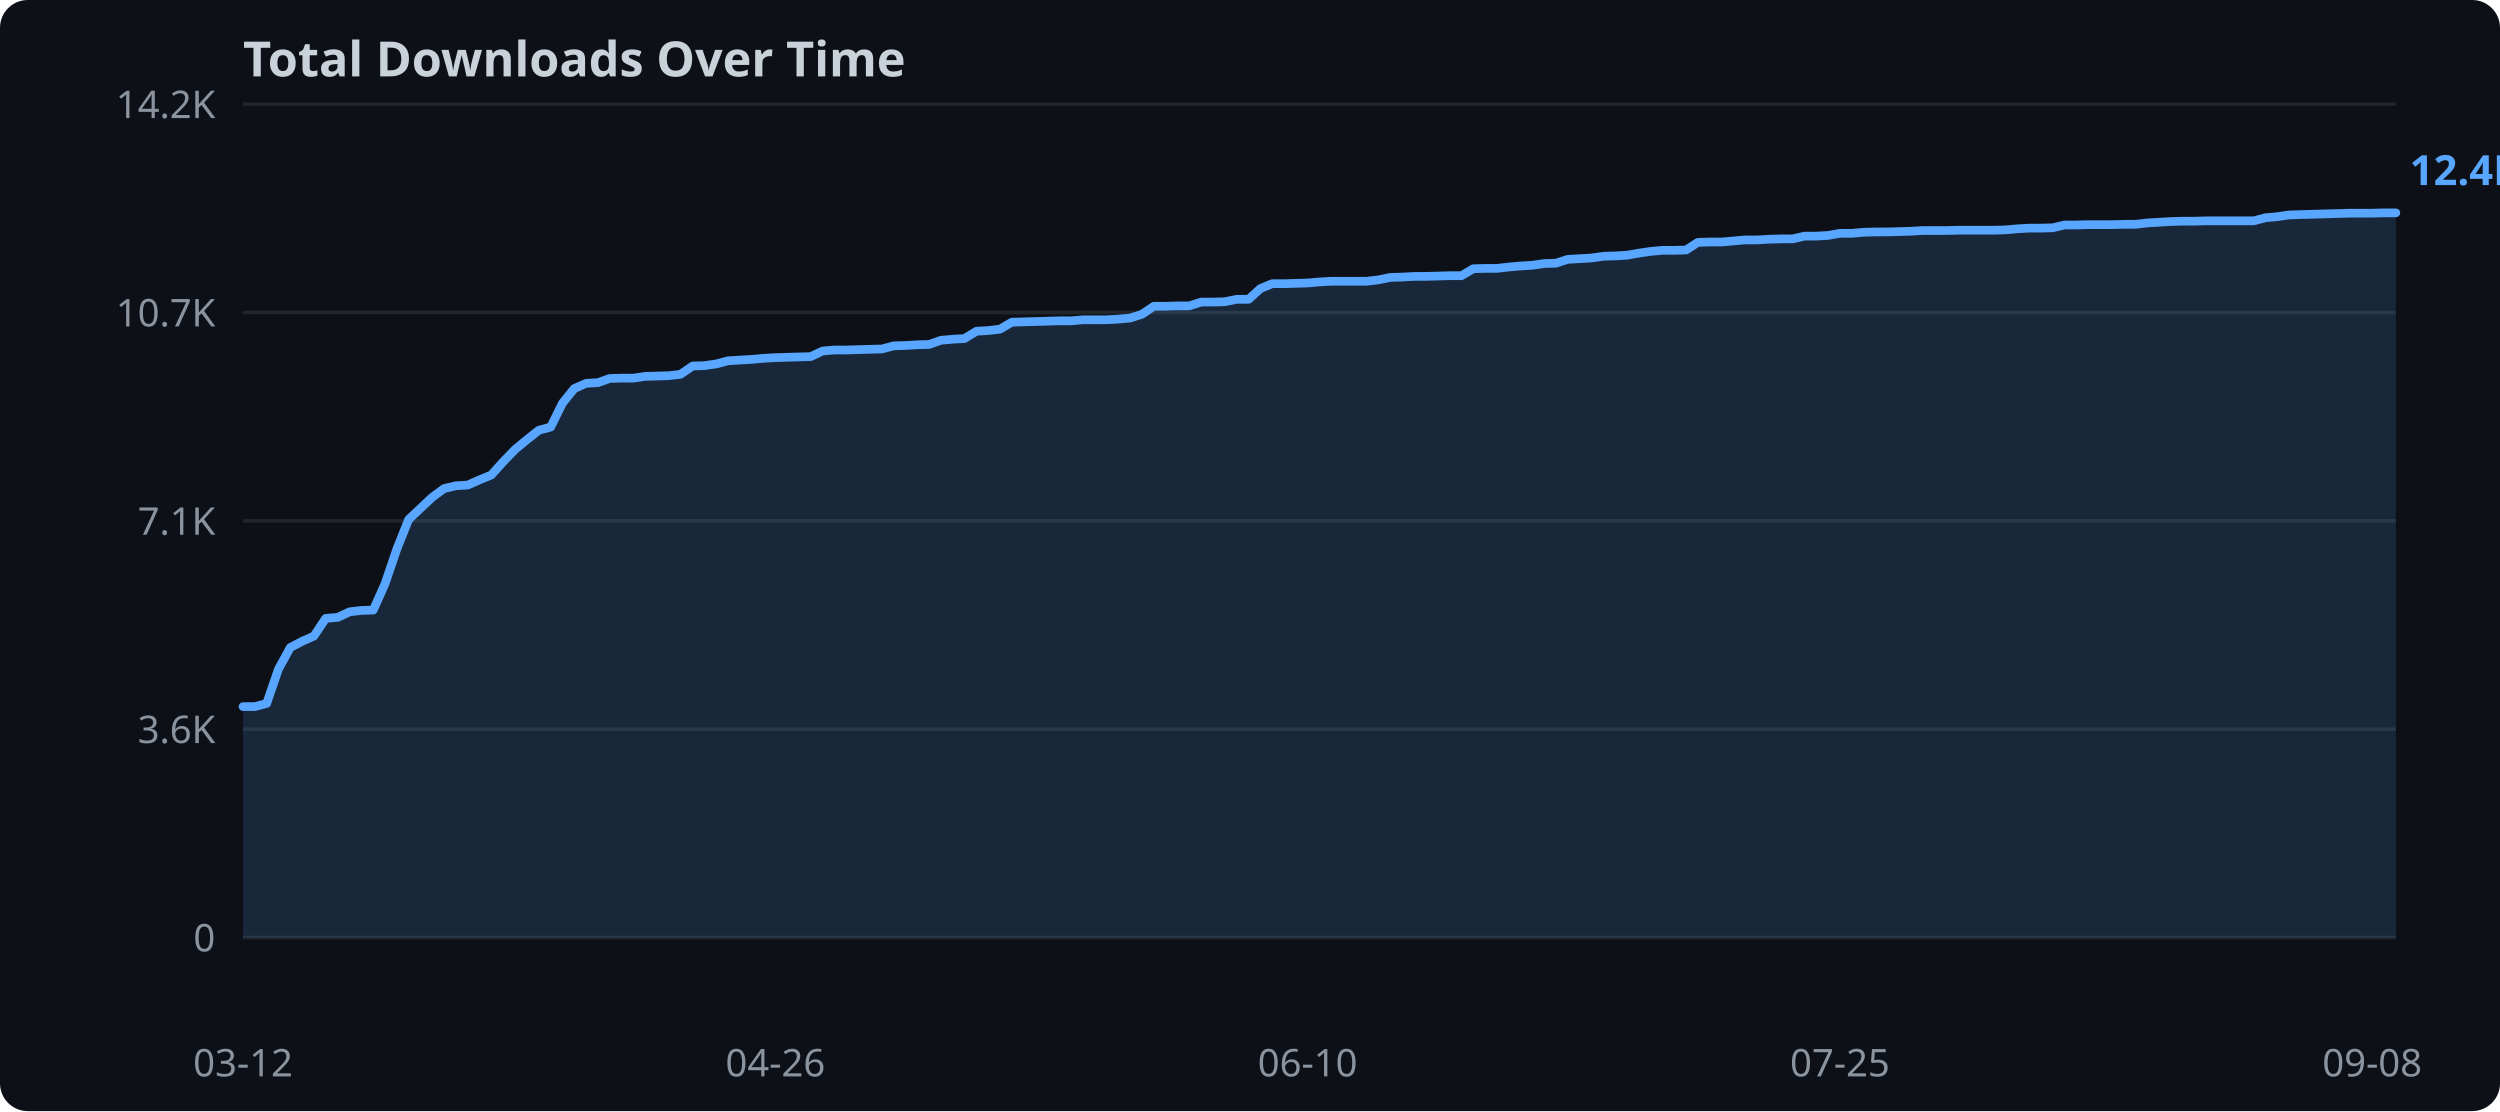
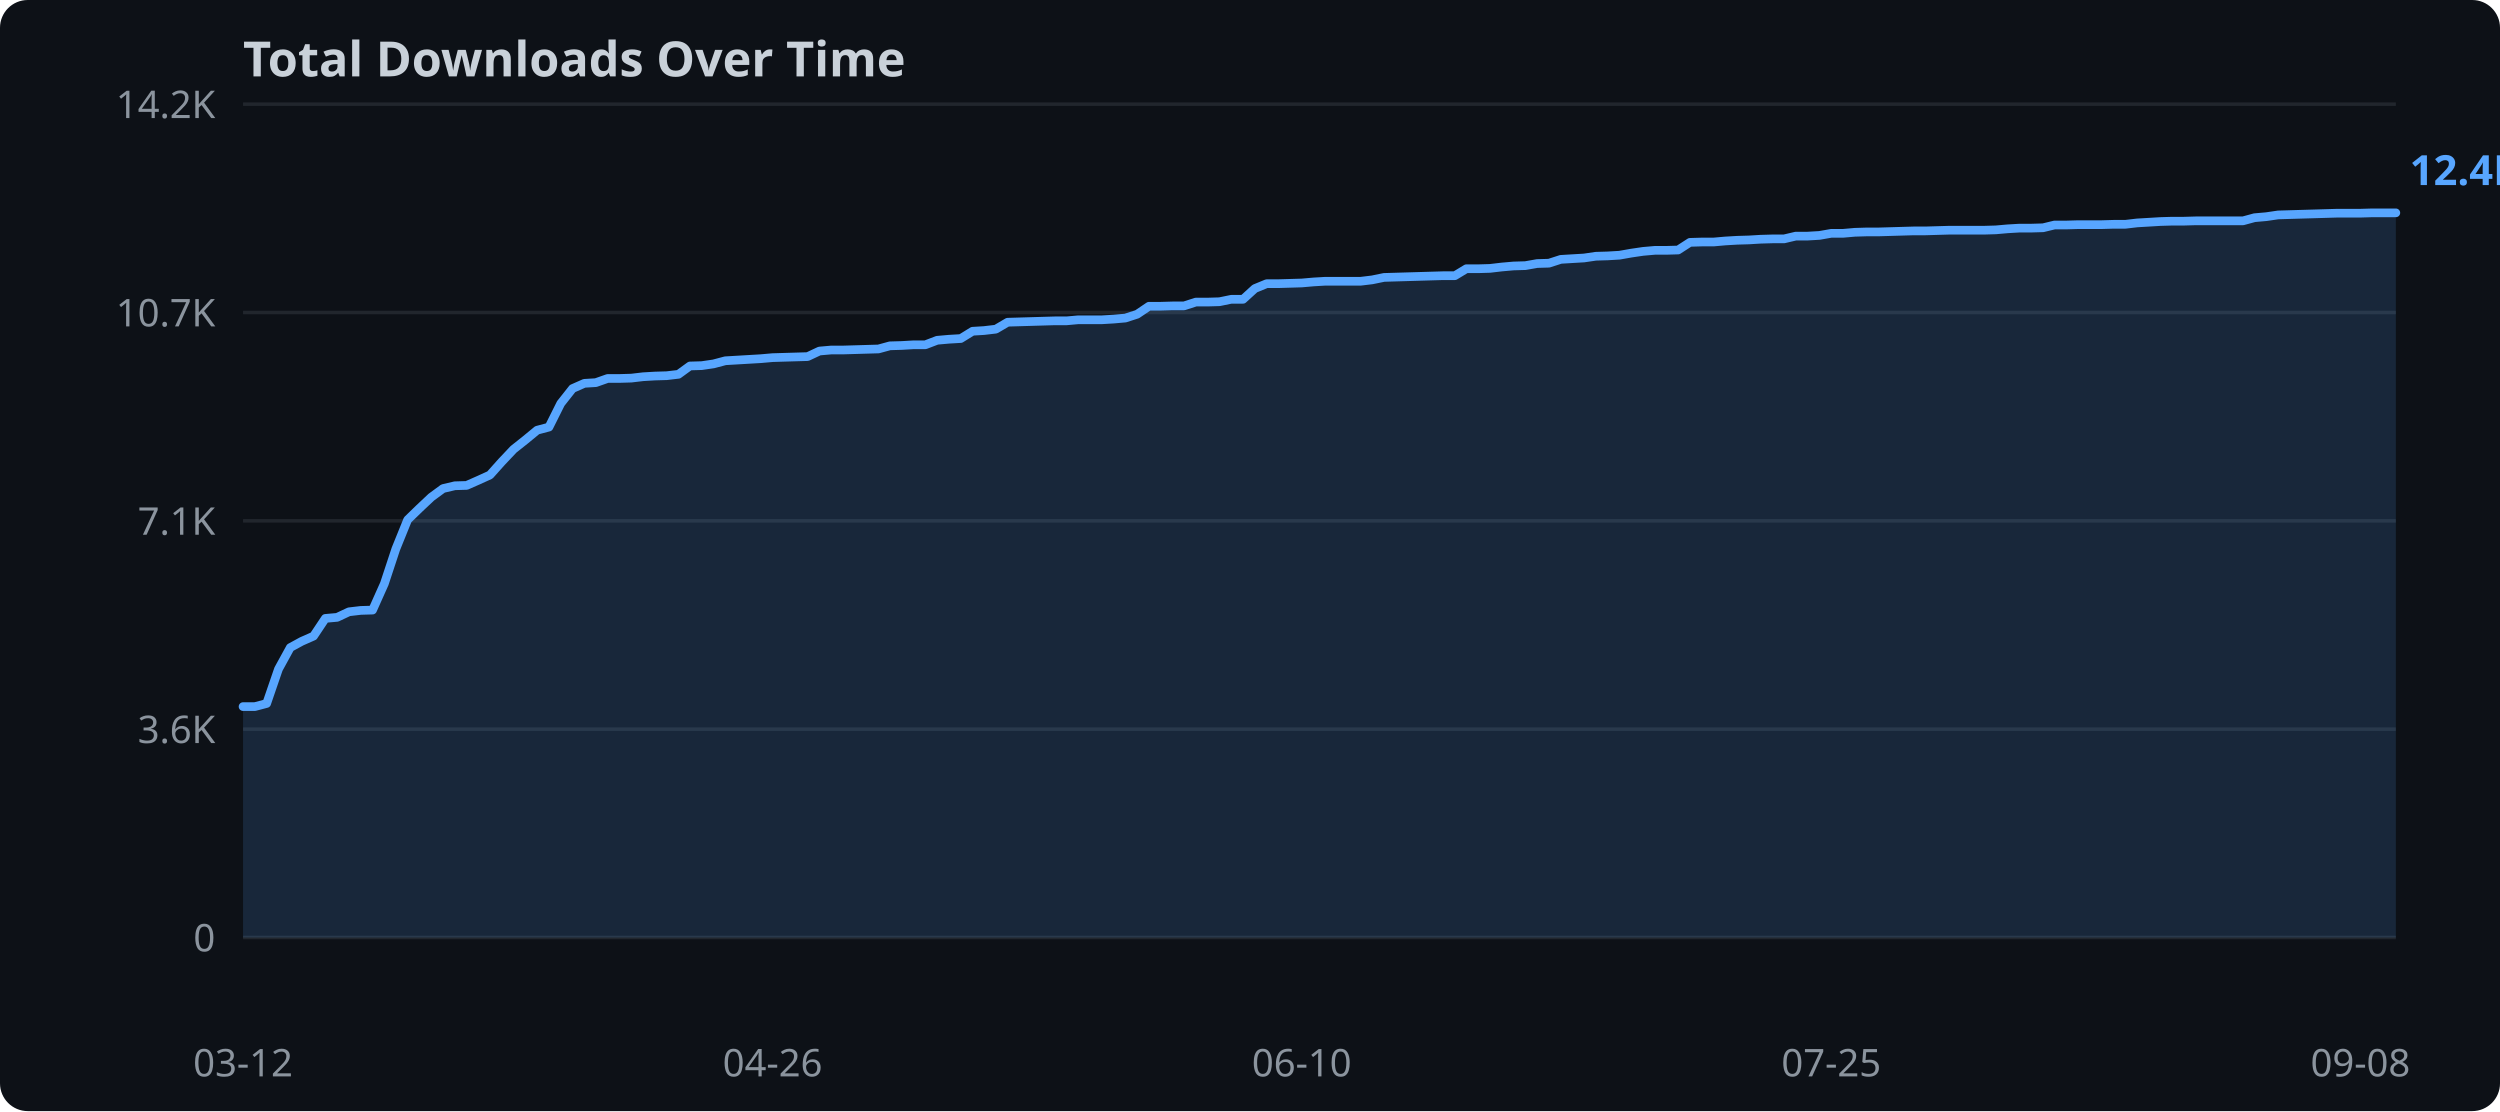
<svg xmlns="http://www.w3.org/2000/svg" width="720" height="320">
  <rect width="720" height="320" fill="#0d1117" rx="8" />
  <text x="70" y="22" fill="#c9d1d9" font-family="sans-serif" font-size="14" font-weight="bold">Total Downloads Over Time</text>
  <line x1="70" y1="270.0" x2="690" y2="270.0" stroke="#21262d" stroke-width="1" />
  <text x="62" y="274.0" text-anchor="end" fill="#8b949e" font-family="sans-serif" font-size="11">0</text>
  <line x1="70" y1="210.0" x2="690" y2="210.0" stroke="#21262d" stroke-width="1" />
  <text x="62" y="214.0" text-anchor="end" fill="#8b949e" font-family="sans-serif" font-size="11">3.6K</text>
  <line x1="70" y1="150.0" x2="690" y2="150.0" stroke="#21262d" stroke-width="1" />
  <text x="62" y="154.0" text-anchor="end" fill="#8b949e" font-family="sans-serif" font-size="11">7.1K</text>
  <line x1="70" y1="90.0" x2="690" y2="90.0" stroke="#21262d" stroke-width="1" />
  <text x="62" y="94.0" text-anchor="end" fill="#8b949e" font-family="sans-serif" font-size="11">10.7K</text>
  <line x1="70" y1="30.0" x2="690" y2="30.0" stroke="#21262d" stroke-width="1" />
  <text x="62" y="34.0" text-anchor="end" fill="#8b949e" font-family="sans-serif" font-size="11">14.2K</text>
-   <polygon points="70.0,203.5 73.4,203.5 76.8,202.6 80.2,192.7 83.6,186.5 87.0,184.7 90.4,183.2 93.8,178.1 97.3,177.8 100.7,176.2 104.1,175.8 107.5,175.7 110.9,168.1 114.3,158.1 117.7,149.6 121.1,146.4 124.5,143.2 127.9,140.7 131.3,139.9 134.7,139.7 138.1,138.2 141.5,136.8 144.9,133.0 148.4,129.4 151.8,126.6 155.2,123.9 158.6,123.0 162.0,116.1 165.4,111.9 168.8,110.4 172.2,110.2 175.6,109.0 179.0,108.9 182.4,108.9 185.8,108.4 189.2,108.3 192.6,108.2 196.0,107.8 199.5,105.4 202.9,105.3 206.3,104.8 209.7,103.9 213.1,103.7 216.5,103.5 219.9,103.2 223.3,103.0 226.7,102.9 230.1,102.8 233.5,102.7 236.9,101.1 240.3,100.8 243.7,100.8 247.1,100.7 250.5,100.6 254.0,100.5 257.4,99.6 260.8,99.5 264.2,99.3 267.6,99.2 271.0,98.0 274.4,97.7 277.8,97.5 281.2,95.4 284.6,95.2 288.0,94.8 291.4,92.8 294.8,92.7 298.2,92.6 301.6,92.5 305.1,92.4 308.5,92.4 311.9,92.1 315.3,92.1 318.7,92.1 322.1,91.9 325.5,91.6 328.9,90.5 332.3,88.2 335.7,88.2 339.1,88.1 342.5,88.1 345.9,87.0 349.3,87.0 352.7,86.9 356.2,86.2 359.6,86.2 363.0,83.1 366.4,81.7 369.8,81.7 373.2,81.6 376.6,81.5 380.0,81.2 383.4,81.0 386.8,81.0 390.2,81.0 393.6,81.0 397.0,80.6 400.4,79.9 403.8,79.8 407.3,79.6 410.7,79.6 414.1,79.5 417.5,79.4 420.9,79.4 424.3,77.4 427.7,77.3 431.1,77.3 434.5,76.9 437.9,76.6 441.3,76.4 444.7,75.9 448.1,75.8 451.5,74.7 454.9,74.5 458.4,74.3 461.8,73.8 465.2,73.7 468.6,73.5 472.0,72.9 475.4,72.4 478.8,72.1 482.2,72.1 485.6,72.0 489.0,69.8 492.4,69.7 495.8,69.7 499.2,69.4 502.6,69.1 506.0,69.1 509.5,68.9 512.9,68.8 516.3,68.8 519.7,68.0 523.1,68.0 526.5,67.8 529.9,67.2 533.3,67.2 536.7,66.9 540.1,66.8 543.5,66.8 546.9,66.7 550.3,66.6 553.7,66.4 557.1,66.4 560.5,66.4 564.0,66.3 567.4,66.3 570.8,66.3 574.2,66.3 577.6,66.2 581.0,65.9 584.4,65.7 587.8,65.7 591.2,65.6 594.6,64.8 598.0,64.8 601.4,64.7 604.8,64.7 608.2,64.7 611.6,64.6 615.1,64.6 618.5,64.2 621.9,64.0 625.3,63.8 628.7,63.7 632.1,63.7 635.5,63.6 638.9,63.6 642.3,63.6 645.7,63.6 649.1,63.6 652.5,62.7 655.9,62.4 659.3,61.9 662.7,61.8 666.2,61.7 669.6,61.6 673.0,61.5 676.4,61.4 679.8,61.4 683.2,61.4 686.6,61.3 690.0,61.3 690.0,270.0 70.0,270.0" fill="#58a6ff" opacity="0.15" />
-   <polyline points="70.0,203.5 73.4,203.5 76.8,202.6 80.2,192.7 83.6,186.5 87.0,184.7 90.4,183.2 93.8,178.1 97.3,177.8 100.7,176.2 104.1,175.8 107.5,175.7 110.9,168.1 114.3,158.1 117.7,149.6 121.1,146.4 124.5,143.2 127.9,140.7 131.3,139.9 134.7,139.7 138.1,138.2 141.5,136.8 144.9,133.0 148.4,129.4 151.8,126.6 155.2,123.9 158.6,123.0 162.0,116.1 165.4,111.9 168.8,110.4 172.2,110.2 175.6,109.0 179.0,108.9 182.4,108.9 185.8,108.4 189.2,108.3 192.6,108.2 196.0,107.8 199.5,105.4 202.9,105.3 206.3,104.8 209.7,103.9 213.1,103.7 216.5,103.5 219.9,103.2 223.3,103.0 226.7,102.9 230.1,102.8 233.5,102.7 236.9,101.1 240.3,100.8 243.7,100.8 247.1,100.7 250.5,100.6 254.0,100.5 257.4,99.6 260.8,99.5 264.2,99.3 267.6,99.2 271.0,98.0 274.4,97.7 277.8,97.5 281.2,95.4 284.6,95.2 288.0,94.8 291.4,92.8 294.8,92.7 298.2,92.6 301.6,92.5 305.1,92.4 308.5,92.4 311.9,92.1 315.3,92.1 318.7,92.1 322.1,91.9 325.5,91.6 328.9,90.5 332.3,88.2 335.7,88.2 339.1,88.1 342.5,88.1 345.9,87.0 349.3,87.0 352.7,86.9 356.2,86.2 359.6,86.2 363.0,83.1 366.4,81.7 369.8,81.7 373.2,81.6 376.6,81.5 380.0,81.2 383.4,81.0 386.8,81.0 390.2,81.0 393.6,81.0 397.0,80.6 400.4,79.9 403.8,79.8 407.3,79.6 410.7,79.6 414.1,79.5 417.5,79.4 420.9,79.4 424.3,77.4 427.7,77.3 431.1,77.3 434.5,76.9 437.9,76.6 441.3,76.4 444.7,75.9 448.1,75.8 451.5,74.7 454.9,74.5 458.4,74.3 461.8,73.8 465.2,73.7 468.6,73.5 472.0,72.9 475.4,72.4 478.8,72.1 482.2,72.1 485.6,72.0 489.0,69.8 492.4,69.7 495.8,69.7 499.2,69.4 502.6,69.1 506.0,69.1 509.5,68.9 512.9,68.8 516.3,68.8 519.7,68.0 523.1,68.0 526.5,67.8 529.9,67.2 533.3,67.2 536.7,66.9 540.1,66.8 543.5,66.8 546.9,66.7 550.3,66.6 553.7,66.4 557.1,66.4 560.5,66.4 564.0,66.3 567.4,66.3 570.8,66.3 574.2,66.3 577.6,66.2 581.0,65.9 584.4,65.7 587.8,65.7 591.2,65.6 594.6,64.8 598.0,64.8 601.4,64.7 604.8,64.7 608.2,64.7 611.6,64.6 615.1,64.6 618.5,64.2 621.9,64.0 625.3,63.8 628.7,63.7 632.1,63.7 635.5,63.6 638.9,63.6 642.3,63.6 645.7,63.6 649.1,63.6 652.5,62.7 655.9,62.4 659.3,61.9 662.7,61.8 666.2,61.7 669.6,61.6 673.0,61.5 676.4,61.4 679.8,61.4 683.2,61.4 686.6,61.3 690.0,61.3" fill="none" stroke="#58a6ff" stroke-width="2.5" stroke-linejoin="round" stroke-linecap="round" />
+   <polygon points="70.0,203.5 73.4,203.5 76.8,202.6 80.2,192.7 83.6,186.5 86.9,184.7 90.3,183.2 93.7,178.1 97.1,177.8 100.5,176.2 103.9,175.8 107.3,175.7 110.7,168.1 114.0,158.1 117.4,149.7 120.8,146.4 124.2,143.2 127.6,140.7 131.0,139.9 134.4,139.8 137.8,138.3 141.1,136.8 144.5,133.0 147.9,129.4 151.3,126.7 154.7,123.9 158.1,123.0 161.5,116.2 164.9,111.9 168.3,110.4 171.6,110.2 175.0,109.0 178.4,109.0 181.8,108.9 185.2,108.5 188.6,108.3 192.0,108.2 195.4,107.8 198.7,105.4 202.1,105.3 205.5,104.8 208.9,103.9 212.3,103.7 215.7,103.5 219.1,103.3 222.5,103.0 225.8,102.9 229.2,102.8 232.6,102.7 236.0,101.1 239.4,100.8 242.8,100.8 246.2,100.7 249.6,100.6 253.0,100.5 256.3,99.6 259.7,99.5 263.1,99.3 266.5,99.3 269.9,98.0 273.3,97.7 276.7,97.5 280.1,95.4 283.4,95.2 286.8,94.8 290.2,92.8 293.6,92.7 297.0,92.6 300.4,92.5 303.8,92.4 307.2,92.4 310.5,92.1 313.9,92.1 317.3,92.1 320.7,91.9 324.1,91.6 327.5,90.5 330.9,88.2 334.3,88.2 337.7,88.1 341.0,88.1 344.4,87.0 347.8,87.0 351.2,86.9 354.6,86.2 358.0,86.2 361.4,83.1 364.8,81.7 368.1,81.7 371.5,81.6 374.9,81.5 378.3,81.2 381.7,81.0 385.1,81.0 388.5,81.0 391.9,81.0 395.2,80.6 398.6,79.9 402.0,79.8 405.4,79.7 408.8,79.6 412.2,79.5 415.6,79.4 419.0,79.4 422.3,77.4 425.7,77.4 429.1,77.3 432.5,76.9 435.9,76.6 439.3,76.5 442.7,75.9 446.1,75.8 449.5,74.7 452.8,74.5 456.2,74.3 459.6,73.8 463.0,73.7 466.4,73.5 469.8,72.9 473.2,72.4 476.6,72.1 479.9,72.1 483.3,72.0 486.7,69.8 490.1,69.7 493.5,69.7 496.9,69.4 500.3,69.2 503.7,69.1 507.0,68.9 510.4,68.8 513.8,68.8 517.2,68.0 520.6,68.0 524.0,67.8 527.4,67.2 530.8,67.2 534.2,66.9 537.5,66.8 540.9,66.8 544.3,66.7 547.7,66.6 551.1,66.5 554.5,66.5 557.9,66.4 561.3,66.3 564.6,66.3 568.0,66.3 571.4,66.3 574.8,66.2 578.2,65.9 581.6,65.7 585.0,65.7 588.4,65.6 591.7,64.8 595.1,64.8 598.5,64.7 601.9,64.7 605.3,64.7 608.7,64.6 612.1,64.6 615.5,64.2 618.9,64.0 622.2,63.8 625.6,63.7 629.0,63.7 632.4,63.6 635.8,63.6 639.2,63.6 642.6,63.6 646.0,63.6 649.3,62.7 652.7,62.4 656.1,61.9 659.5,61.8 662.9,61.7 666.3,61.6 669.7,61.5 673.1,61.4 676.4,61.4 679.8,61.4 683.2,61.3 686.6,61.3 690.0,61.3 690.0,270.0 70.0,270.0" fill="#58a6ff" opacity="0.15" />
+   <polyline points="70.0,203.5 73.4,203.5 76.8,202.6 80.2,192.7 83.6,186.5 86.9,184.7 90.3,183.2 93.7,178.1 97.1,177.8 100.5,176.2 103.9,175.8 107.3,175.7 110.7,168.1 114.0,158.1 117.4,149.7 120.8,146.4 124.2,143.2 127.6,140.7 131.0,139.9 134.4,139.8 137.8,138.3 141.1,136.8 144.5,133.0 147.9,129.4 151.3,126.7 154.7,123.9 158.1,123.0 161.5,116.2 164.9,111.9 168.3,110.4 171.6,110.2 175.0,109.0 178.4,109.0 181.8,108.9 185.2,108.5 188.6,108.3 192.0,108.2 195.4,107.8 198.7,105.4 202.1,105.3 205.5,104.8 208.9,103.9 212.3,103.7 215.7,103.5 219.1,103.3 222.5,103.0 225.8,102.9 229.2,102.8 232.6,102.7 236.0,101.1 239.4,100.8 242.8,100.8 246.2,100.7 249.6,100.6 253.0,100.5 256.3,99.6 259.7,99.5 263.1,99.3 266.5,99.3 269.9,98.0 273.3,97.7 276.7,97.5 280.1,95.4 283.4,95.2 286.8,94.8 290.2,92.8 293.6,92.7 297.0,92.6 300.4,92.5 303.8,92.4 307.2,92.4 310.5,92.1 313.9,92.1 317.3,92.1 320.7,91.9 324.1,91.6 327.5,90.5 330.9,88.2 334.3,88.2 337.7,88.1 341.0,88.1 344.4,87.0 347.8,87.0 351.2,86.9 354.6,86.2 358.0,86.2 361.4,83.1 364.8,81.7 368.1,81.7 371.5,81.6 374.9,81.5 378.3,81.2 381.7,81.0 385.1,81.0 388.5,81.0 391.9,81.0 395.2,80.6 398.6,79.9 402.0,79.8 405.4,79.7 408.8,79.6 412.2,79.5 415.6,79.4 419.0,79.4 422.3,77.4 425.7,77.4 429.1,77.3 432.5,76.9 435.9,76.6 439.3,76.5 442.7,75.9 446.1,75.8 449.5,74.7 452.8,74.5 456.2,74.3 459.6,73.8 463.0,73.7 466.4,73.5 469.8,72.9 473.2,72.4 476.6,72.1 479.9,72.1 483.3,72.0 486.7,69.8 490.1,69.7 493.5,69.7 496.9,69.4 500.3,69.2 503.7,69.1 507.0,68.9 510.4,68.8 513.8,68.8 517.2,68.0 520.6,68.0 524.0,67.8 527.4,67.2 530.8,67.2 534.2,66.9 537.5,66.8 540.9,66.8 544.3,66.7 547.7,66.6 551.1,66.5 554.5,66.5 557.9,66.4 561.3,66.3 564.6,66.3 568.0,66.3 571.4,66.3 574.8,66.2 578.2,65.9 581.6,65.7 585.0,65.7 588.4,65.6 591.7,64.8 595.1,64.8 598.5,64.7 601.9,64.7 605.3,64.7 608.7,64.6 612.1,64.6 615.5,64.2 618.9,64.0 622.2,63.8 625.6,63.7 629.0,63.7 632.4,63.6 635.8,63.6 639.2,63.6 642.6,63.6 646.0,63.6 649.3,62.7 652.7,62.4 656.1,61.9 659.5,61.8 662.9,61.7 666.3,61.6 669.7,61.5 673.1,61.4 676.4,61.4 679.8,61.4 683.2,61.3 686.6,61.3 690.0,61.3" fill="none" stroke="#58a6ff" stroke-width="2.5" stroke-linejoin="round" stroke-linecap="round" />
  <text x="70.0" y="310" text-anchor="middle" fill="#8b949e" font-family="sans-serif" font-size="11">03-12</text>
-   <text x="223.3" y="310" text-anchor="middle" fill="#8b949e" font-family="sans-serif" font-size="11">04-26</text>
-   <text x="376.6" y="310" text-anchor="middle" fill="#8b949e" font-family="sans-serif" font-size="11">06-10</text>
-   <text x="529.9" y="310" text-anchor="middle" fill="#8b949e" font-family="sans-serif" font-size="11">07-25</text>
-   <text x="683.2" y="310" text-anchor="middle" fill="#8b949e" font-family="sans-serif" font-size="11">09-08</text>
+   <text x="222.5" y="310" text-anchor="middle" fill="#8b949e" font-family="sans-serif" font-size="11">04-26</text>
+   <text x="374.9" y="310" text-anchor="middle" fill="#8b949e" font-family="sans-serif" font-size="11">06-10</text>
+   <text x="527.4" y="310" text-anchor="middle" fill="#8b949e" font-family="sans-serif" font-size="11">07-25</text>
+   <text x="679.8" y="310" text-anchor="middle" fill="#8b949e" font-family="sans-serif" font-size="11">09-08</text>
  <text x="694.0" y="53.3" fill="#58a6ff" font-family="sans-serif" font-size="12" font-weight="bold">12.4K</text>
</svg>
